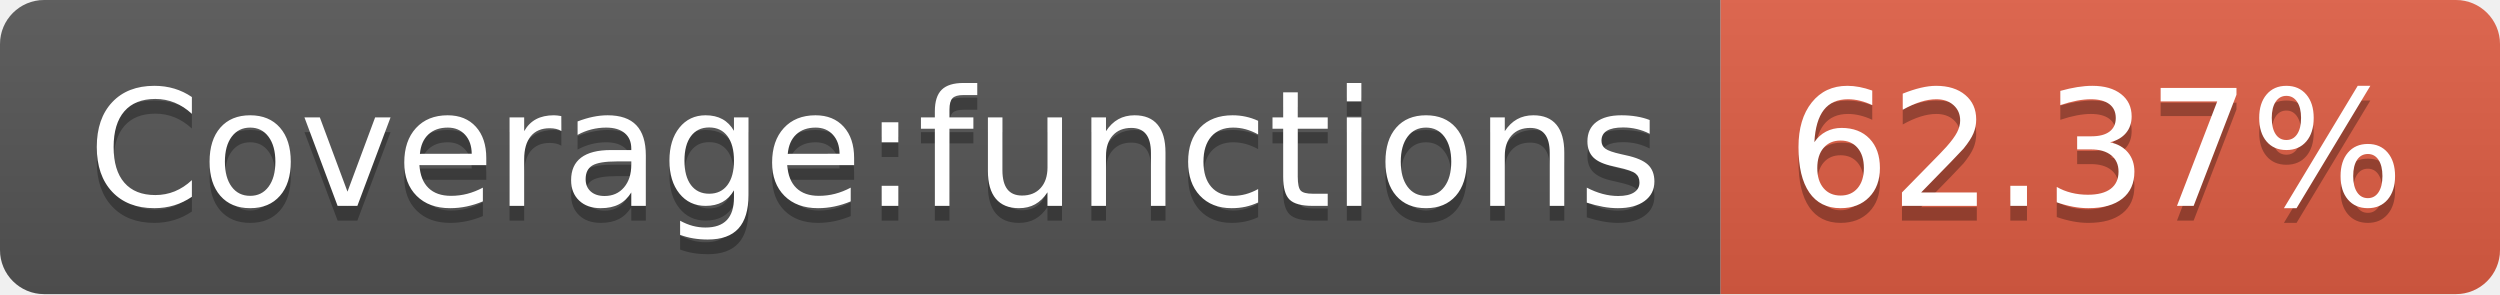
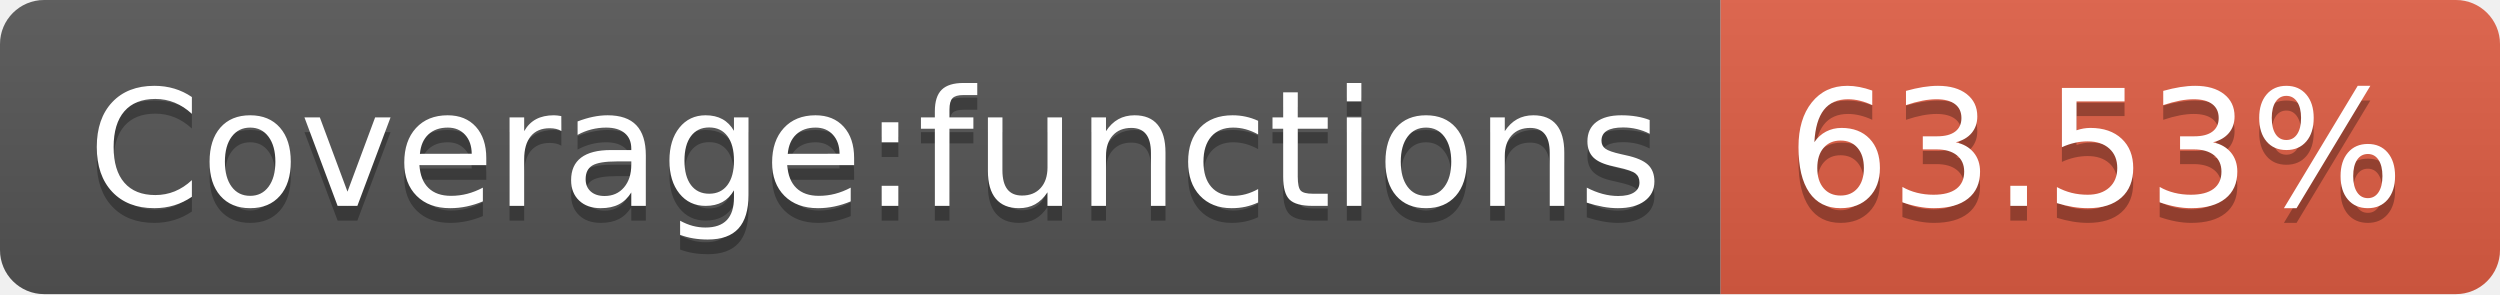
- <svg xmlns="http://www.w3.org/2000/svg" width="170" height="20" role="img" aria-label="Coverage:functions: 62.37%">
+ <svg xmlns="http://www.w3.org/2000/svg" width="170" height="20" role="img" aria-label="Coverage:functions: 63.53%">
  <linearGradient id="s" x2="0" y2="100%">
    <stop offset="0" stop-color="#bbb" stop-opacity=".1" />
    <stop offset="1" stop-opacity=".1" />
  </linearGradient>
  <clipPath id="r">
    <rect width="170" height="20" rx="3" fill="#fff" />
  </clipPath>
  <g clip-path="url(#r)">
    <rect width="117" height="20" fill="#555" />
    <rect x="117" width="53" height="20" fill="#e05d44" />
    <rect width="170" height="20" fill="url(#s)" />
  </g>
  <g fill="#fff" text-anchor="middle" font-family="Verdana,Geneva,DejaVu Sans,sans-serif" text-rendering="geometricPrecision" font-size="110">
    <text aria-hidden="true" x="595" y="150" fill="#010101" fill-opacity=".3" transform="scale(.1)" textLength="1070">Coverage:functions</text>
    <text x="595" y="140" transform="scale(.1)" fill="#fff" textLength="1070">Coverage:functions</text>
-     <text aria-hidden="true" x="1425" y="150" fill="#010101" fill-opacity=".3" transform="scale(.1)" textLength="430">62.37%</text>
-     <text x="1425" y="140" transform="scale(.1)" fill="#fff" textLength="430">62.37%</text>
+     <text aria-hidden="true" x="1425" y="150" fill="#010101" fill-opacity=".3" transform="scale(.1)" textLength="430">63.53%</text>
+     <text x="1425" y="140" transform="scale(.1)" fill="#fff" textLength="430">63.53%</text>
  </g>
</svg>
